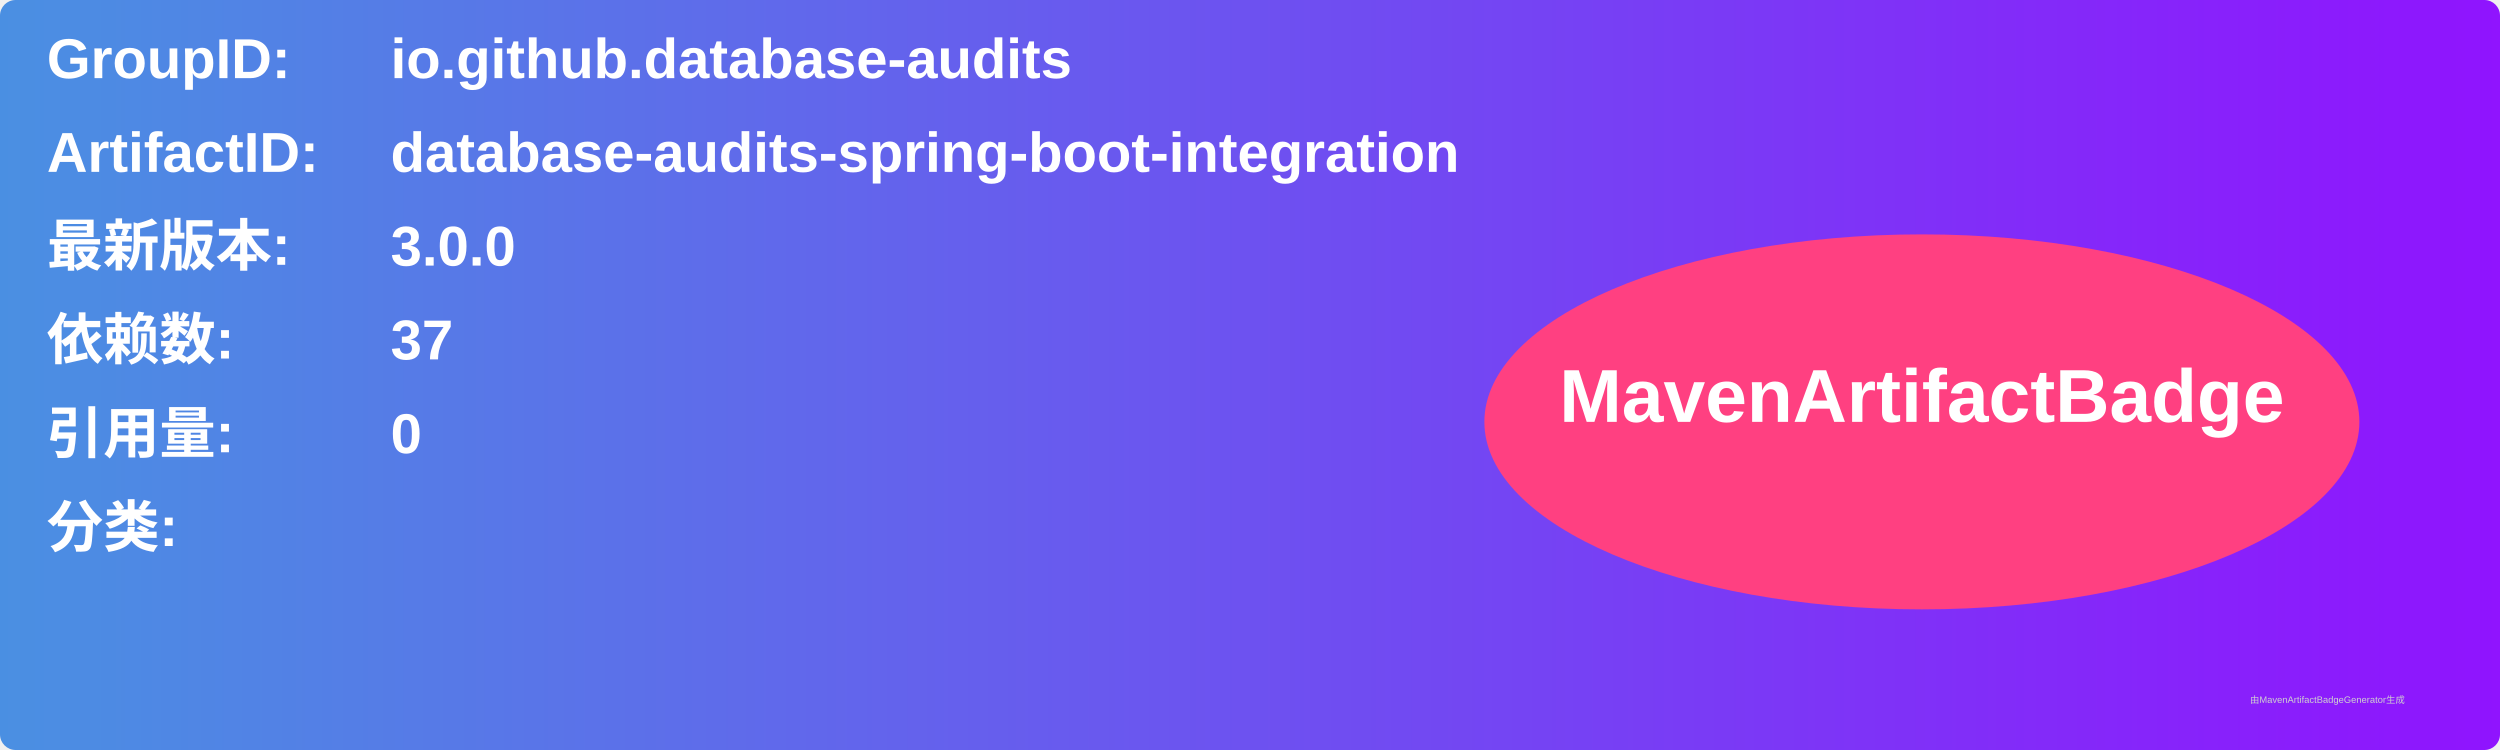
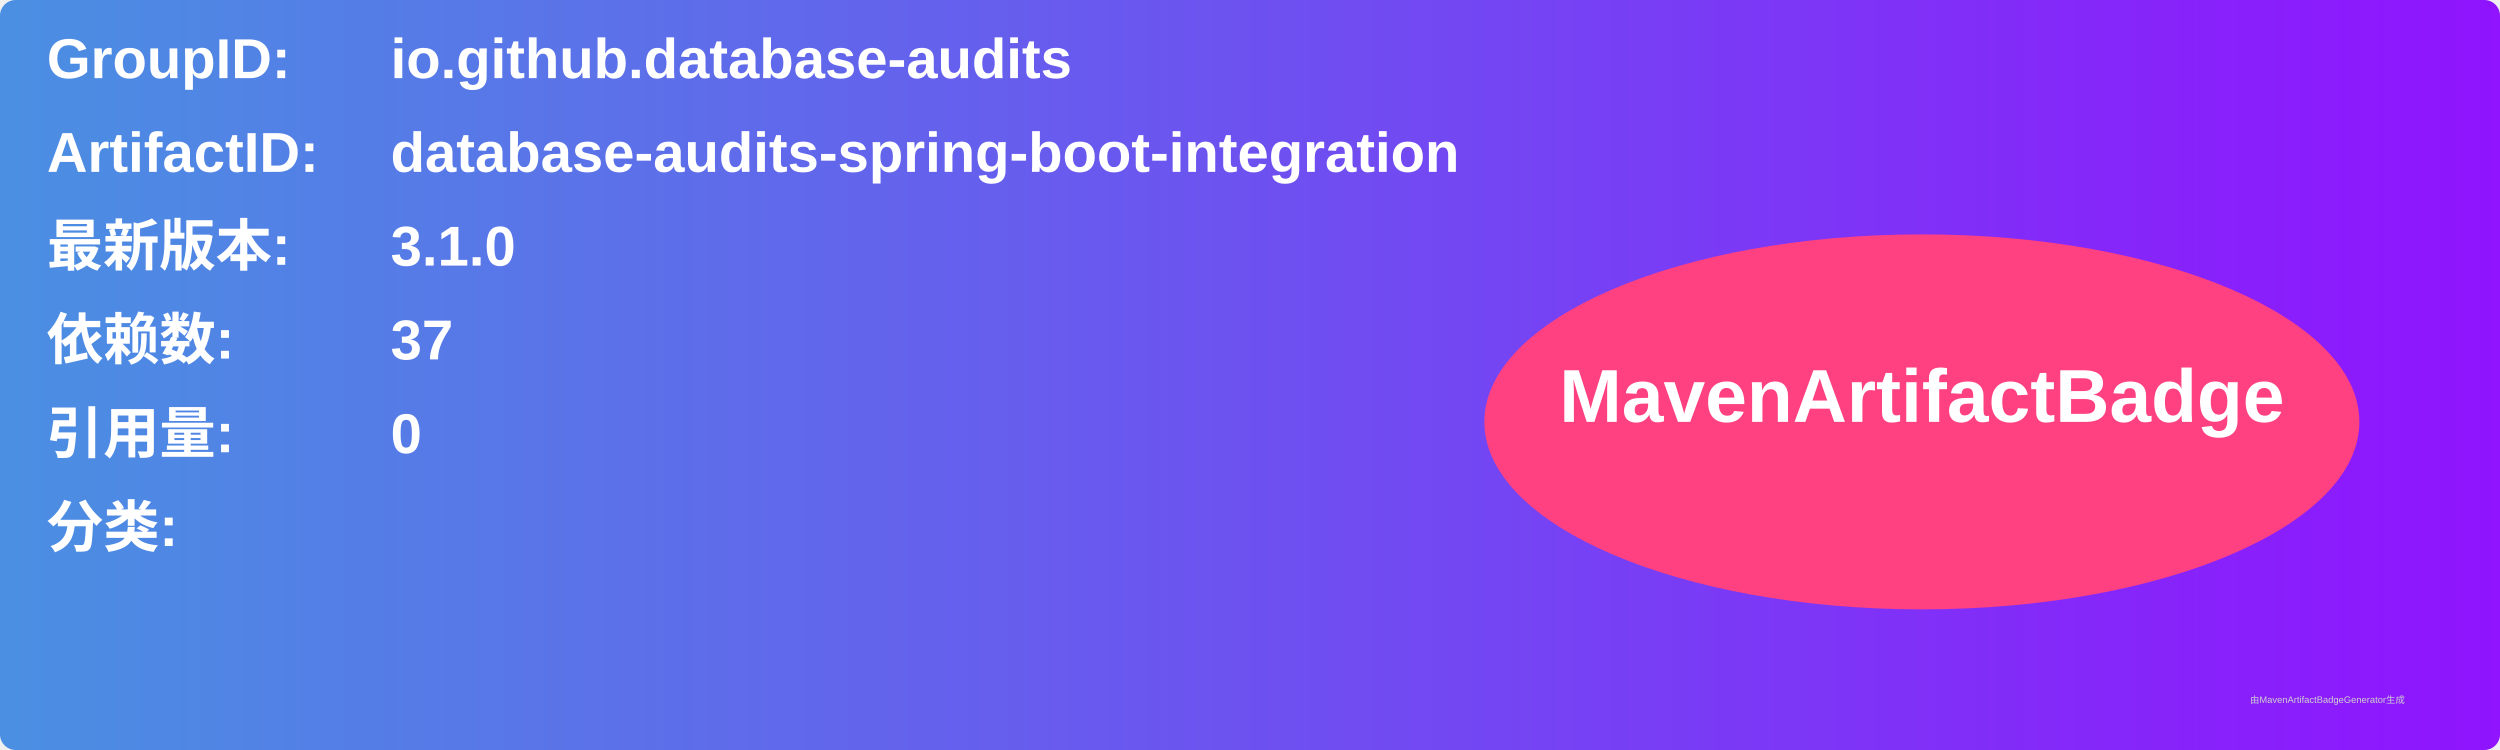
<svg xmlns="http://www.w3.org/2000/svg" width="800" height="240" viewBox="0 0 800 240">
  <linearGradient id="grad" x1="0%" y1="0%" x2="100%" y2="0%">
    <stop offset="0%" stop-color="#4a90e2" />
    <stop offset="100%" stop-color="#9013fe" />
  </linearGradient>
  <rect width="100%" height="100%" rx="5" ry="5" fill="url(#grad)" />
  <g transform="translate(15, 15)">
    <text x="0" y="10" font-family="Arial" font-size="18" fill="white" font-weight="bold" width="260">GroupID:</text>
    <text x="110" y="10" font-family="Arial" font-size="18" fill="white" font-weight="bold" width="460">io.github.database-audits</text>
    <text x="0" y="40" font-family="Arial" font-size="18" fill="white" font-weight="bold" width="260">ArtifactID:</text>
    <text x="110" y="40" font-family="Arial" font-size="18" fill="white" font-weight="bold" width="460">database-audits-spring-boot-integration</text>
    <text x="0" y="70" font-family="Arial" font-size="18" fill="white" font-weight="bold">最新版本:</text>
    <text x="110" y="70" font-family="Arial" font-size="18" fill="white" font-weight="bold">
-       <tspan font-weight="bold">3.0.0</tspan>
+       <tspan font-weight="bold">3.1.0</tspan>
    </text>
    <text x="0" y="100" font-family="Arial" font-size="18" fill="white" font-weight="bold">依赖数: </text>
    <text x="110" y="100" font-family="Arial" font-size="18" fill="white">
      <tspan font-weight="bold">37</tspan>
    </text>
    <text x="0" y="130" font-family="Arial" font-size="18" fill="white" font-weight="bold">引用量: </text>
    <text x="110" y="130" font-family="Arial" font-size="18" fill="white">
      <tspan font-weight="bold">0</tspan>
    </text>
    <text x="0" y="160" font-family="Arial" font-size="18" fill="white" font-weight="bold">分类:</text>
    <text x="10" y="190" font-family="Arial" font-size="10" fill="white">
      <tspan font-weight="bold" />
    </text>
    <ellipse cx="600" cy="120" rx="140" ry="60" fill="#ff4081" />
    <text x="600" y="120" text-anchor="middle" font-family="Arial" font-size="24" fill="white" font-weight="bold">MavenArtifactBadge</text>
  </g>
  <text x="720" y="225" font-family="Arial" font-size="3" fill="#d0d0d0">由MavenArtifactBadgeGenerator生成</text>
</svg>
